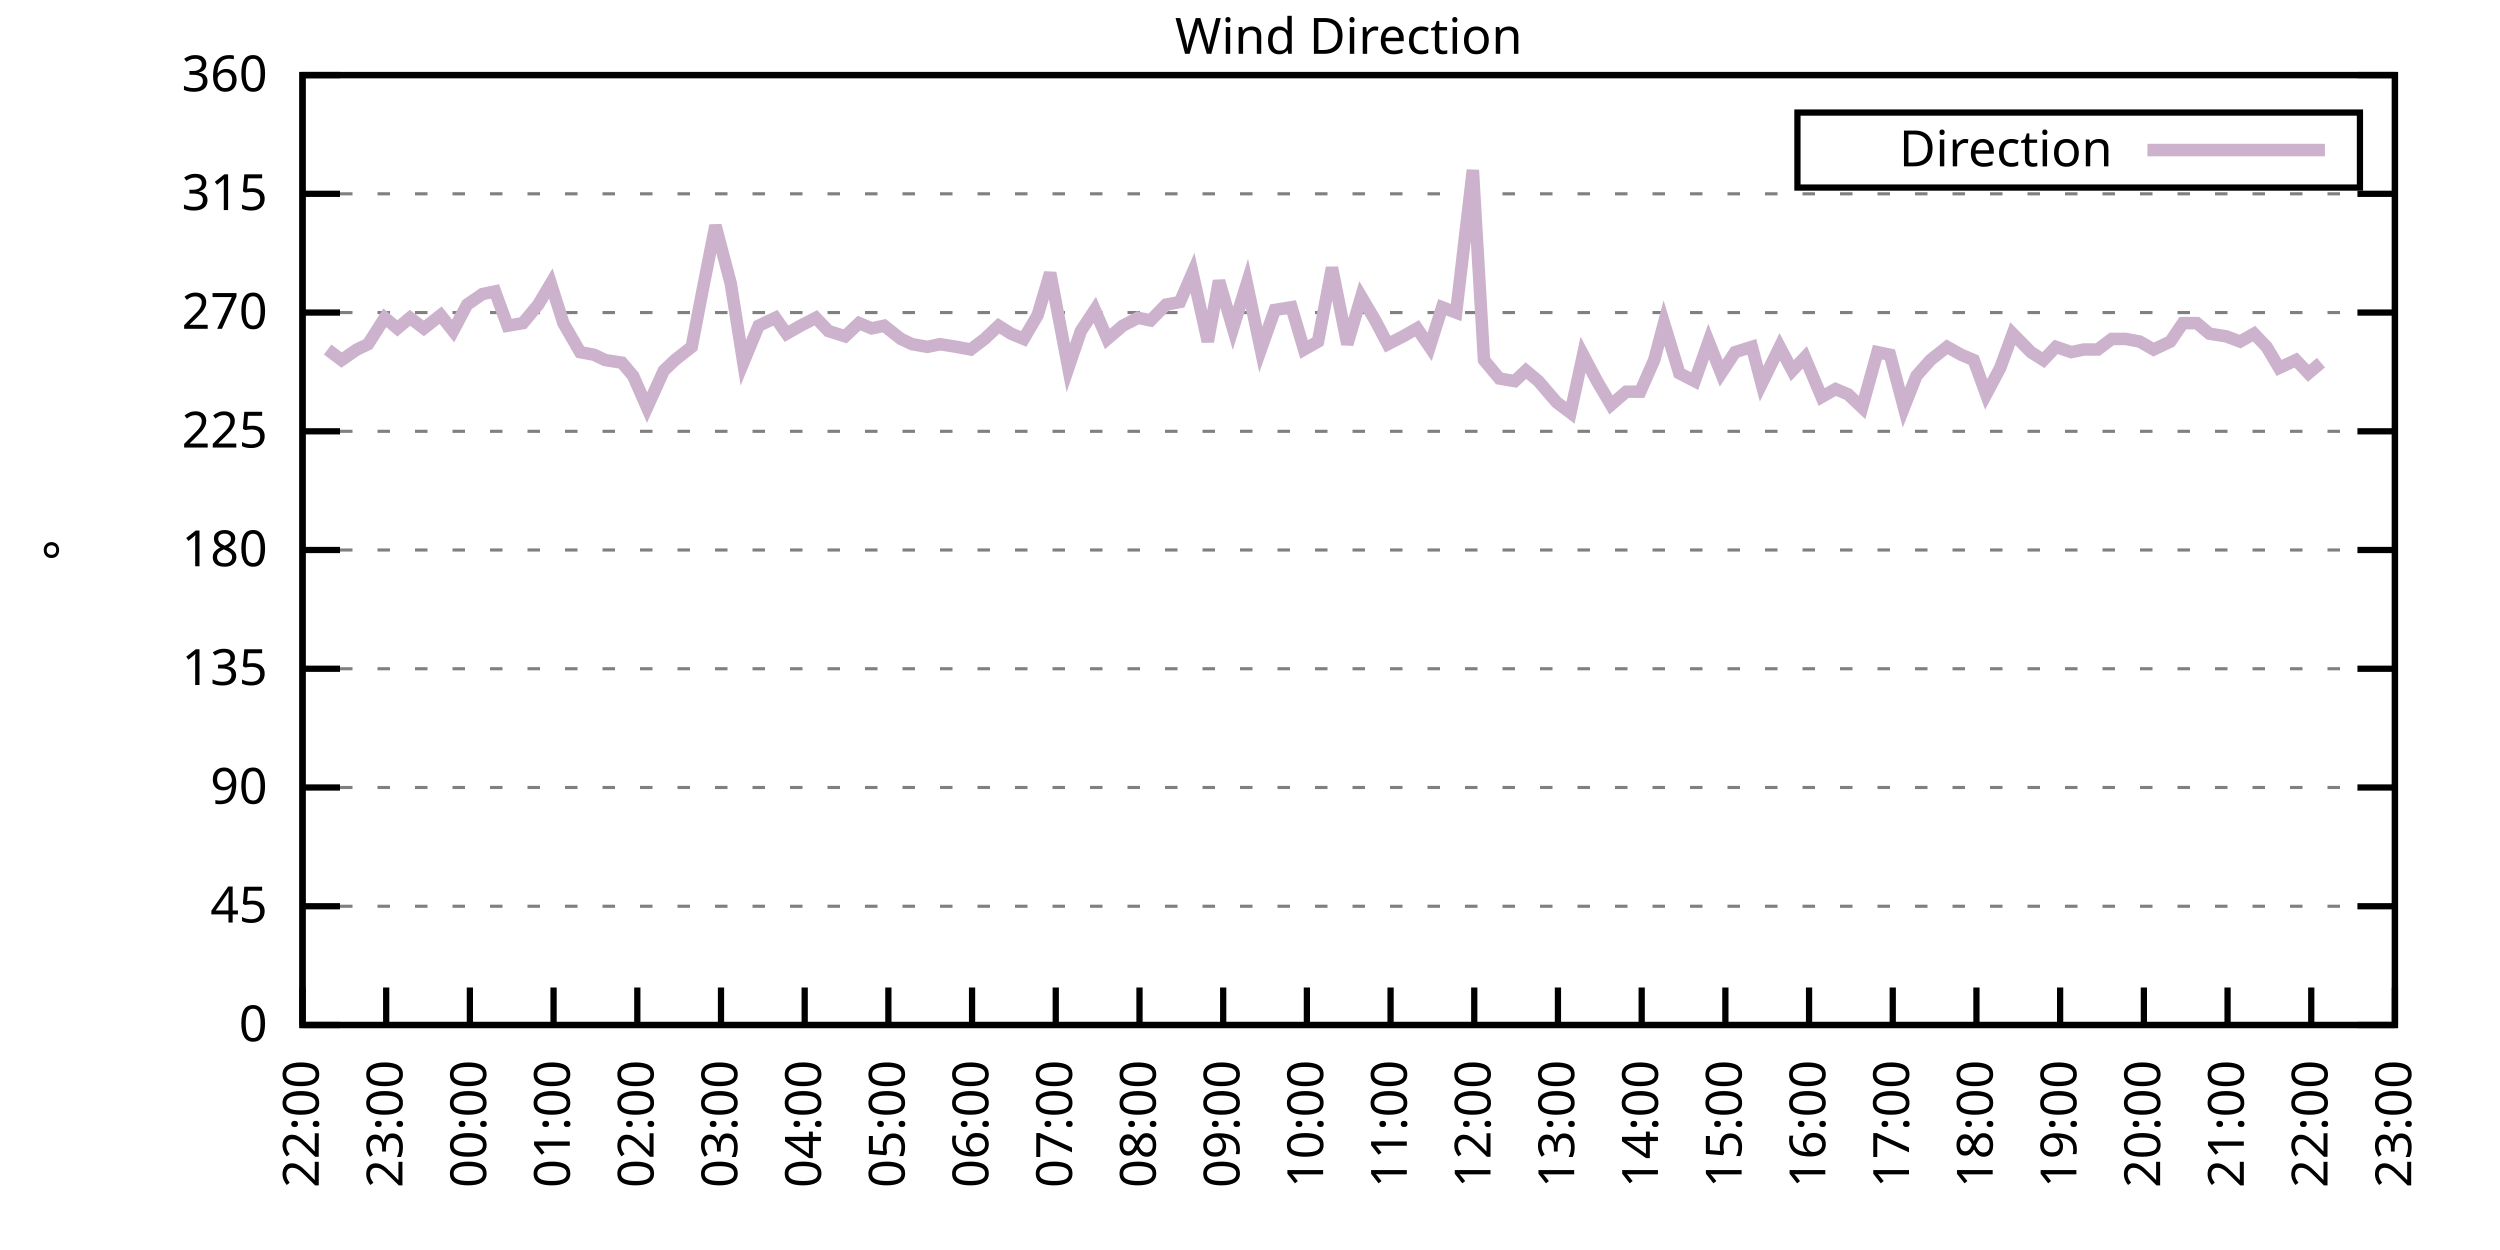
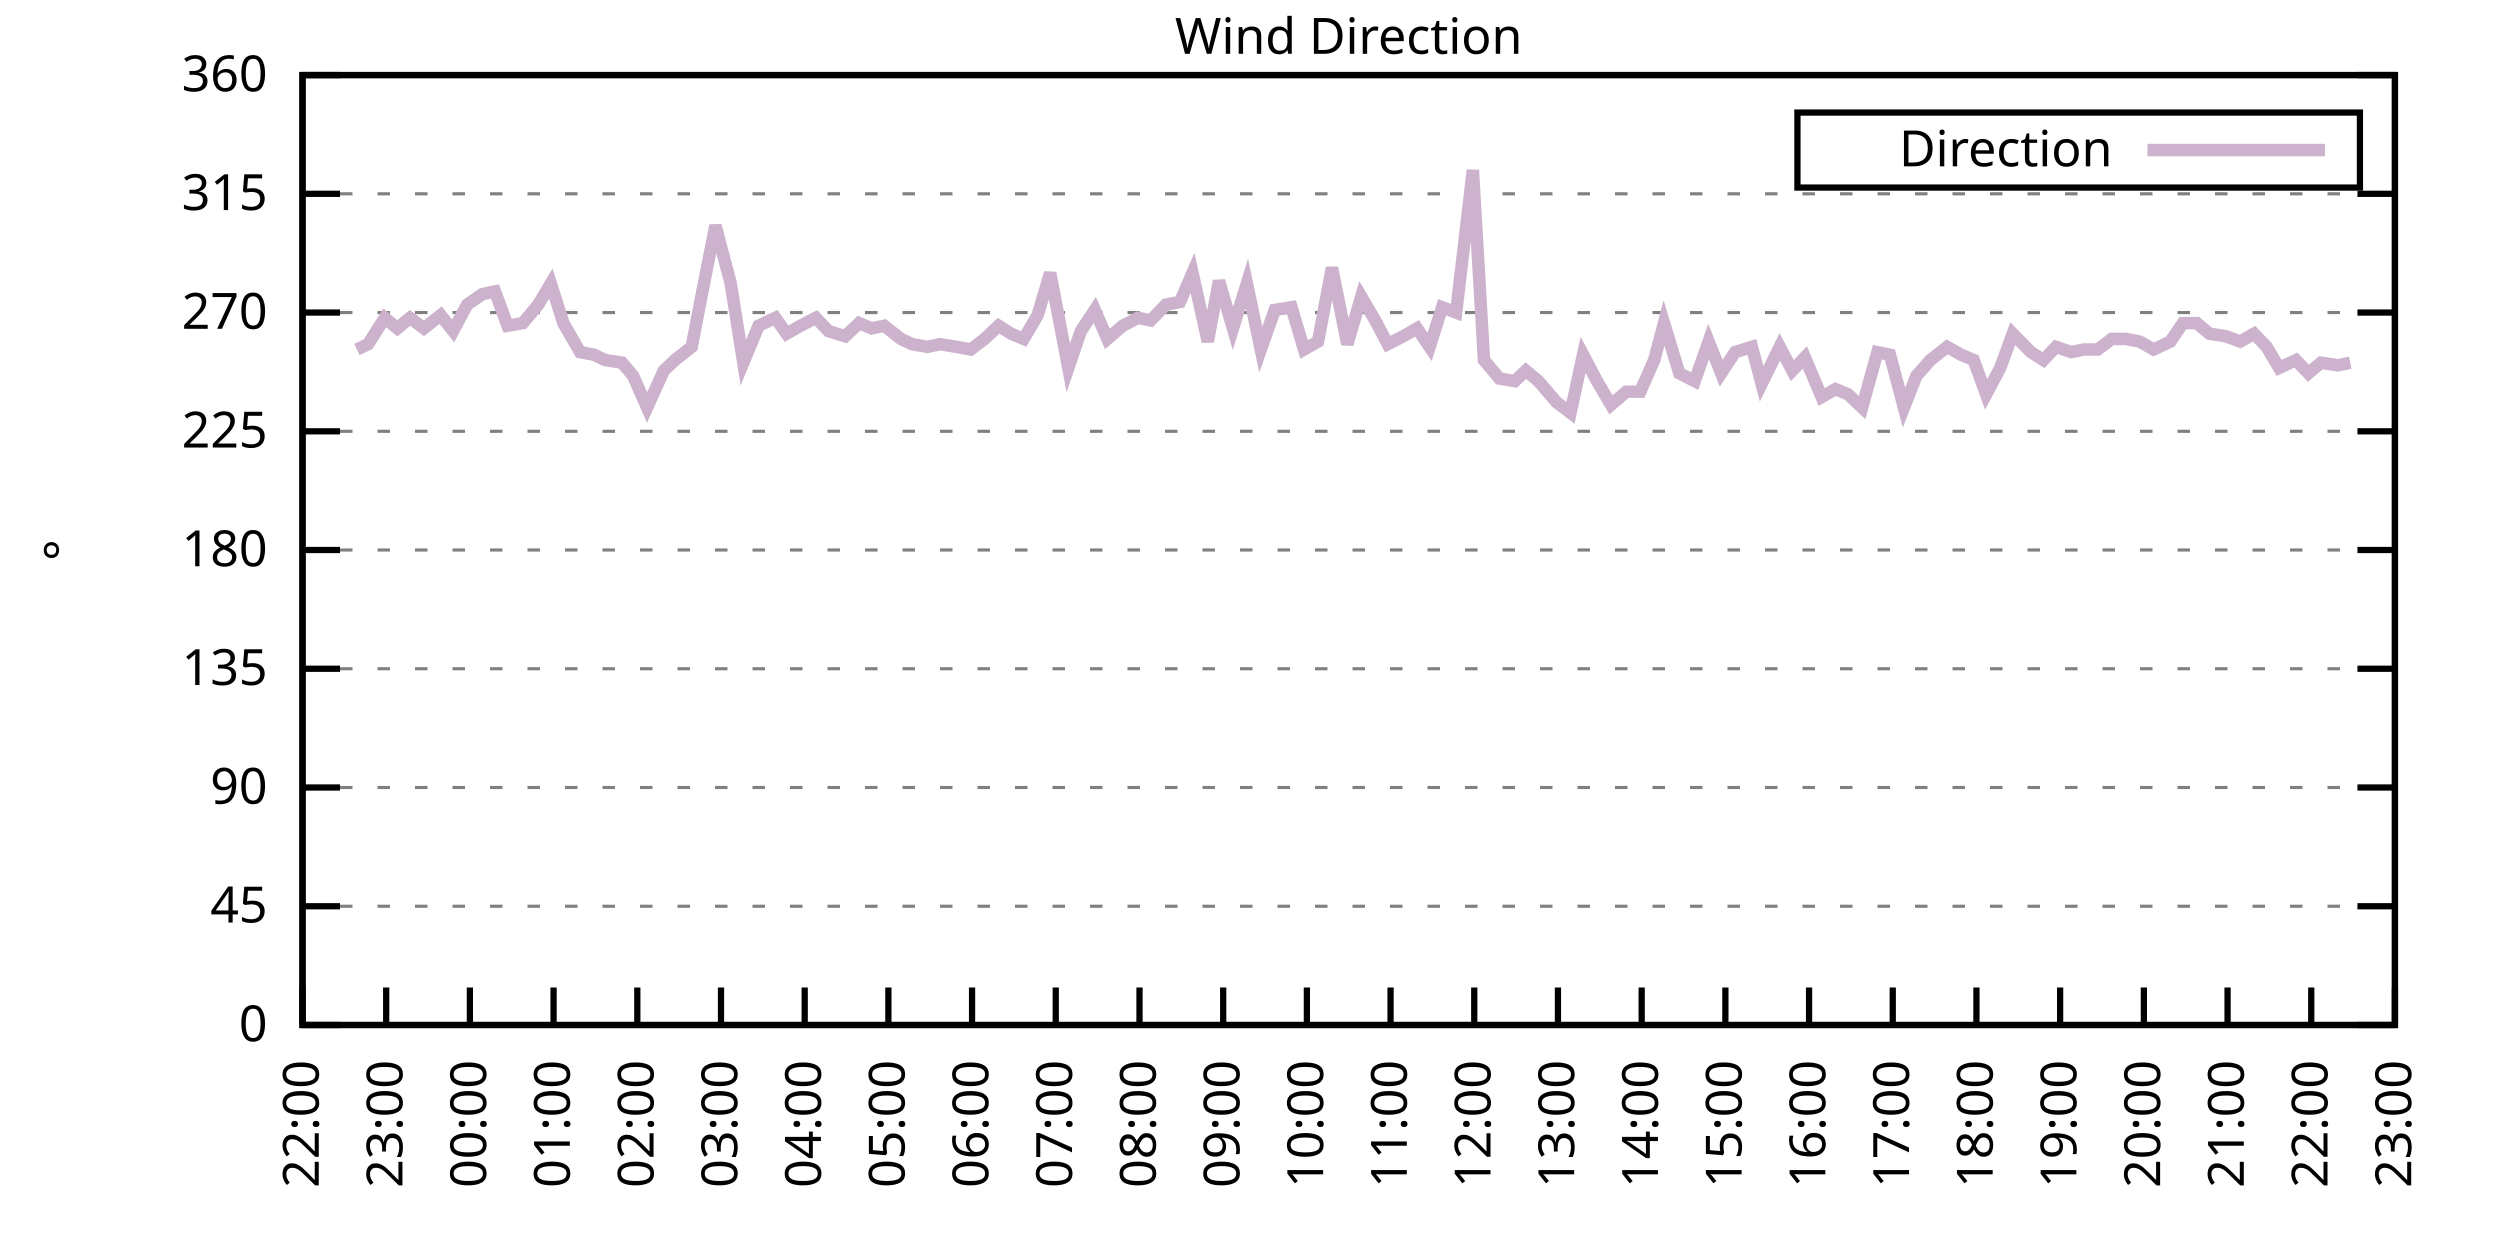
<svg xmlns="http://www.w3.org/2000/svg" xmlns:xlink="http://www.w3.org/1999/xlink" width="400" height="200" viewBox="0 0 400 200">
  <g id="gnuplot_canvas">
    <rect x="0" y="0" width="400" height="200" fill="none" />
    <defs>
      <circle id="gpDot" r="0.5" stroke-width="0.5" stroke="currentColor" />
      <path id="gpPt0" stroke-width="0.333" stroke="currentColor" d="M-1,0 h2 M0,-1 v2" />
      <path id="gpPt1" stroke-width="0.333" stroke="currentColor" d="M-1,-1 L1,1 M1,-1 L-1,1" />
      <path id="gpPt2" stroke-width="0.333" stroke="currentColor" d="M-1,0 L1,0 M0,-1 L0,1 M-1,-1 L1,1 M-1,1 L1,-1" />
      <rect id="gpPt3" stroke-width="0.333" stroke="currentColor" x="-1" y="-1" width="2" height="2" />
      <rect id="gpPt4" stroke-width="0.333" stroke="currentColor" fill="currentColor" x="-1" y="-1" width="2" height="2" />
      <circle id="gpPt5" stroke-width="0.333" stroke="currentColor" cx="0" cy="0" r="1" />
      <use xlink:href="#gpPt5" id="gpPt6" fill="currentColor" stroke="none" />
      <path id="gpPt7" stroke-width="0.333" stroke="currentColor" d="M0,-1.33 L-1.33,0.67 L1.33,0.67 z" />
      <use xlink:href="#gpPt7" id="gpPt8" fill="currentColor" stroke="none" />
      <use xlink:href="#gpPt7" id="gpPt9" stroke="currentColor" transform="rotate(180)" />
      <use xlink:href="#gpPt9" id="gpPt10" fill="currentColor" stroke="none" />
      <use xlink:href="#gpPt3" id="gpPt11" stroke="currentColor" transform="rotate(45)" />
      <use xlink:href="#gpPt11" id="gpPt12" fill="currentColor" stroke="none" />
      <path id="gpPt13" stroke-width="0.333" stroke="currentColor" d="M0,1.330 L1.265,0.411 L0.782,-1.067 L-0.782,-1.076 L-1.265,0.411 z" />
      <use xlink:href="#gpPt13" id="gpPt14" fill="currentColor" stroke="none" />
      <filter id="textbox" filterUnits="objectBoundingBox" x="0" y="0" height="1" width="1">
        <feFlood flood-color="white" flood-opacity="1" result="bgnd" />
        <feComposite in="SourceGraphic" in2="bgnd" operator="atop" />
      </filter>
      <filter id="greybox" filterUnits="objectBoundingBox" x="0" y="0" height="1" width="1">
        <feFlood flood-color="lightgrey" flood-opacity="1" result="grey" />
        <feComposite in="SourceGraphic" in2="grey" operator="atop" />
      </filter>
    </defs>
    <g fill="none" color="white" stroke="currentColor" stroke-width="1.00" stroke-linecap="butt" stroke-linejoin="miter">
</g>
    <g fill="none" color="black" stroke="currentColor" stroke-width="1.00" stroke-linecap="butt" stroke-linejoin="miter">
      <g stroke="none" shape-rendering="crispEdges">
        <polygon fill="rgb(255, 255, 255)" points="48.40,164.00 383.18,164.00 383.18,12.02 48.40,12.02 " />
      </g>
    </g>
    <g fill="none" color="black" stroke="currentColor" stroke-width="1.00" stroke-linecap="butt" stroke-linejoin="miter">
</g>
    <g fill="none" color="black" stroke="black" stroke-width="0.50" stroke-linecap="butt" stroke-linejoin="miter">
</g>
    <g fill="none" color="gray" stroke="currentColor" stroke-width="0.50" stroke-linecap="butt" stroke-linejoin="miter">
      <path stroke="gray" stroke-dasharray="2,4" class="gridline" d="M48.40,164.00 L383.19,164.00  " />
    </g>
    <g fill="none" color="gray" stroke="gray" stroke-width="1.00" stroke-linecap="butt" stroke-linejoin="miter">
</g>
    <g fill="none" color="black" stroke="currentColor" stroke-width="1.00" stroke-linecap="butt" stroke-linejoin="miter">
      <path stroke="black" d="M48.40,164.00 L54.40,164.00 M383.19,164.00 L377.19,164.00  " />
      <g transform="translate(42.80,166.60)" stroke="none" fill="black" font-family="Sans" font-size="8.00" text-anchor="end">
        <text>
          <tspan font-family="Sans"> 0</tspan>
        </text>
      </g>
    </g>
    <g fill="none" color="black" stroke="currentColor" stroke-width="1.00" stroke-linecap="butt" stroke-linejoin="miter">
</g>
    <g fill="none" color="black" stroke="black" stroke-width="0.50" stroke-linecap="butt" stroke-linejoin="miter">
</g>
    <g fill="none" color="gray" stroke="currentColor" stroke-width="0.50" stroke-linecap="butt" stroke-linejoin="miter">
      <path stroke="gray" stroke-dasharray="2,4" class="gridline" d="M48.40,145.00 L383.19,145.00  " />
    </g>
    <g fill="none" color="gray" stroke="gray" stroke-width="1.00" stroke-linecap="butt" stroke-linejoin="miter">
</g>
    <g fill="none" color="black" stroke="currentColor" stroke-width="1.00" stroke-linecap="butt" stroke-linejoin="miter">
      <path stroke="black" d="M48.40,145.00 L54.40,145.00 M383.19,145.00 L377.19,145.00  " />
      <g transform="translate(42.80,147.60)" stroke="none" fill="black" font-family="Sans" font-size="8.00" text-anchor="end">
        <text>
          <tspan font-family="Sans"> 45</tspan>
        </text>
      </g>
    </g>
    <g fill="none" color="black" stroke="currentColor" stroke-width="1.00" stroke-linecap="butt" stroke-linejoin="miter">
</g>
    <g fill="none" color="black" stroke="black" stroke-width="0.50" stroke-linecap="butt" stroke-linejoin="miter">
</g>
    <g fill="none" color="gray" stroke="currentColor" stroke-width="0.50" stroke-linecap="butt" stroke-linejoin="miter">
      <path stroke="gray" stroke-dasharray="2,4" class="gridline" d="M48.40,126.00 L383.19,126.00  " />
    </g>
    <g fill="none" color="gray" stroke="gray" stroke-width="1.00" stroke-linecap="butt" stroke-linejoin="miter">
</g>
    <g fill="none" color="black" stroke="currentColor" stroke-width="1.00" stroke-linecap="butt" stroke-linejoin="miter">
      <path stroke="black" d="M48.40,126.00 L54.40,126.00 M383.19,126.00 L377.19,126.00  " />
      <g transform="translate(42.80,128.60)" stroke="none" fill="black" font-family="Sans" font-size="8.00" text-anchor="end">
        <text>
          <tspan font-family="Sans"> 90</tspan>
        </text>
      </g>
    </g>
    <g fill="none" color="black" stroke="currentColor" stroke-width="1.00" stroke-linecap="butt" stroke-linejoin="miter">
</g>
    <g fill="none" color="black" stroke="black" stroke-width="0.50" stroke-linecap="butt" stroke-linejoin="miter">
</g>
    <g fill="none" color="gray" stroke="currentColor" stroke-width="0.50" stroke-linecap="butt" stroke-linejoin="miter">
      <path stroke="gray" stroke-dasharray="2,4" class="gridline" d="M48.40,107.00 L383.19,107.00  " />
    </g>
    <g fill="none" color="gray" stroke="gray" stroke-width="1.00" stroke-linecap="butt" stroke-linejoin="miter">
</g>
    <g fill="none" color="black" stroke="currentColor" stroke-width="1.00" stroke-linecap="butt" stroke-linejoin="miter">
      <path stroke="black" d="M48.40,107.00 L54.40,107.00 M383.19,107.00 L377.19,107.00  " />
      <g transform="translate(42.80,109.60)" stroke="none" fill="black" font-family="Sans" font-size="8.00" text-anchor="end">
        <text>
          <tspan font-family="Sans"> 135</tspan>
        </text>
      </g>
    </g>
    <g fill="none" color="black" stroke="currentColor" stroke-width="1.00" stroke-linecap="butt" stroke-linejoin="miter">
</g>
    <g fill="none" color="black" stroke="black" stroke-width="0.50" stroke-linecap="butt" stroke-linejoin="miter">
</g>
    <g fill="none" color="gray" stroke="currentColor" stroke-width="0.50" stroke-linecap="butt" stroke-linejoin="miter">
      <path stroke="gray" stroke-dasharray="2,4" class="gridline" d="M48.40,88.00 L383.19,88.00  " />
    </g>
    <g fill="none" color="gray" stroke="gray" stroke-width="1.00" stroke-linecap="butt" stroke-linejoin="miter">
</g>
    <g fill="none" color="black" stroke="currentColor" stroke-width="1.00" stroke-linecap="butt" stroke-linejoin="miter">
      <path stroke="black" d="M48.40,88.00 L54.40,88.00 M383.19,88.00 L377.19,88.00  " />
      <g transform="translate(42.80,90.60)" stroke="none" fill="black" font-family="Sans" font-size="8.00" text-anchor="end">
        <text>
          <tspan font-family="Sans"> 180</tspan>
        </text>
      </g>
    </g>
    <g fill="none" color="black" stroke="currentColor" stroke-width="1.00" stroke-linecap="butt" stroke-linejoin="miter">
</g>
    <g fill="none" color="black" stroke="black" stroke-width="0.50" stroke-linecap="butt" stroke-linejoin="miter">
</g>
    <g fill="none" color="gray" stroke="currentColor" stroke-width="0.50" stroke-linecap="butt" stroke-linejoin="miter">
      <path stroke="gray" stroke-dasharray="2,4" class="gridline" d="M48.40,69.01 L383.19,69.01  " />
    </g>
    <g fill="none" color="gray" stroke="gray" stroke-width="1.00" stroke-linecap="butt" stroke-linejoin="miter">
</g>
    <g fill="none" color="black" stroke="currentColor" stroke-width="1.00" stroke-linecap="butt" stroke-linejoin="miter">
      <path stroke="black" d="M48.40,69.01 L54.40,69.01 M383.19,69.01 L377.19,69.01  " />
      <g transform="translate(42.80,71.61)" stroke="none" fill="black" font-family="Sans" font-size="8.00" text-anchor="end">
        <text>
          <tspan font-family="Sans"> 225</tspan>
        </text>
      </g>
    </g>
    <g fill="none" color="black" stroke="currentColor" stroke-width="1.00" stroke-linecap="butt" stroke-linejoin="miter">
</g>
    <g fill="none" color="black" stroke="black" stroke-width="0.50" stroke-linecap="butt" stroke-linejoin="miter">
</g>
    <g fill="none" color="gray" stroke="currentColor" stroke-width="0.50" stroke-linecap="butt" stroke-linejoin="miter">
      <path stroke="gray" stroke-dasharray="2,4" class="gridline" d="M48.40,50.01 L383.19,50.01  " />
    </g>
    <g fill="none" color="gray" stroke="gray" stroke-width="1.00" stroke-linecap="butt" stroke-linejoin="miter">
</g>
    <g fill="none" color="black" stroke="currentColor" stroke-width="1.00" stroke-linecap="butt" stroke-linejoin="miter">
      <path stroke="black" d="M48.40,50.01 L54.40,50.01 M383.19,50.01 L377.19,50.01  " />
      <g transform="translate(42.80,52.61)" stroke="none" fill="black" font-family="Sans" font-size="8.00" text-anchor="end">
        <text>
          <tspan font-family="Sans"> 270</tspan>
        </text>
      </g>
    </g>
    <g fill="none" color="black" stroke="currentColor" stroke-width="1.00" stroke-linecap="butt" stroke-linejoin="miter">
</g>
    <g fill="none" color="black" stroke="black" stroke-width="0.50" stroke-linecap="butt" stroke-linejoin="miter">
</g>
    <g fill="none" color="gray" stroke="currentColor" stroke-width="0.50" stroke-linecap="butt" stroke-linejoin="miter">
      <path stroke="gray" stroke-dasharray="2,4" class="gridline" d="M48.40,31.01 L383.19,31.01  " />
    </g>
    <g fill="none" color="gray" stroke="gray" stroke-width="1.00" stroke-linecap="butt" stroke-linejoin="miter">
</g>
    <g fill="none" color="black" stroke="currentColor" stroke-width="1.00" stroke-linecap="butt" stroke-linejoin="miter">
      <path stroke="black" d="M48.40,31.01 L54.40,31.01 M383.19,31.01 L377.19,31.01  " />
      <g transform="translate(42.80,33.61)" stroke="none" fill="black" font-family="Sans" font-size="8.00" text-anchor="end">
        <text>
          <tspan font-family="Sans"> 315</tspan>
        </text>
      </g>
    </g>
    <g fill="none" color="black" stroke="currentColor" stroke-width="1.00" stroke-linecap="butt" stroke-linejoin="miter">
</g>
    <g fill="none" color="black" stroke="black" stroke-width="0.50" stroke-linecap="butt" stroke-linejoin="miter">
</g>
    <g fill="none" color="gray" stroke="currentColor" stroke-width="0.50" stroke-linecap="butt" stroke-linejoin="miter">
      <path stroke="gray" stroke-dasharray="2,4" class="gridline" d="M48.40,12.01 L383.19,12.01  " />
    </g>
    <g fill="none" color="gray" stroke="gray" stroke-width="1.00" stroke-linecap="butt" stroke-linejoin="miter">
</g>
    <g fill="none" color="black" stroke="currentColor" stroke-width="1.00" stroke-linecap="butt" stroke-linejoin="miter">
      <path stroke="black" d="M48.40,12.01 L54.40,12.01 M383.19,12.01 L377.19,12.01  " />
      <g transform="translate(42.80,14.61)" stroke="none" fill="black" font-family="Sans" font-size="8.00" text-anchor="end">
        <text>
          <tspan font-family="Sans"> 360</tspan>
        </text>
      </g>
    </g>
    <g fill="none" color="black" stroke="currentColor" stroke-width="1.00" stroke-linecap="butt" stroke-linejoin="miter">
      <path stroke="black" d="M48.40,164.00 L48.40,158.00  " />
      <g transform="translate(51.00,169.60) rotate(270.00)" stroke="none" fill="black" font-family="Sans" font-size="8.00" text-anchor="end">
        <text>
          <tspan font-family="Sans">22:00</tspan>
        </text>
      </g>
    </g>
    <g fill="none" color="black" stroke="currentColor" stroke-width="1.00" stroke-linecap="butt" stroke-linejoin="miter">
      <path stroke="black" d="M61.79,164.00 L61.79,158.00  " />
      <g transform="translate(64.39,169.60) rotate(270.00)" stroke="none" fill="black" font-family="Sans" font-size="8.00" text-anchor="end">
        <text>
          <tspan font-family="Sans">23:00</tspan>
        </text>
      </g>
    </g>
    <g fill="none" color="black" stroke="currentColor" stroke-width="1.00" stroke-linecap="butt" stroke-linejoin="miter">
      <path stroke="black" d="M75.18,164.00 L75.18,158.00  " />
      <g transform="translate(77.78,169.60) rotate(270.00)" stroke="none" fill="black" font-family="Sans" font-size="8.00" text-anchor="end">
        <text>
          <tspan font-family="Sans">00:00</tspan>
        </text>
      </g>
    </g>
    <g fill="none" color="black" stroke="currentColor" stroke-width="1.00" stroke-linecap="butt" stroke-linejoin="miter">
      <path stroke="black" d="M88.57,164.00 L88.57,158.00  " />
      <g transform="translate(91.17,169.60) rotate(270.00)" stroke="none" fill="black" font-family="Sans" font-size="8.00" text-anchor="end">
        <text>
          <tspan font-family="Sans">01:00</tspan>
        </text>
      </g>
    </g>
    <g fill="none" color="black" stroke="currentColor" stroke-width="1.00" stroke-linecap="butt" stroke-linejoin="miter">
      <path stroke="black" d="M101.97,164.00 L101.97,158.00  " />
      <g transform="translate(104.57,169.60) rotate(270.00)" stroke="none" fill="black" font-family="Sans" font-size="8.00" text-anchor="end">
        <text>
          <tspan font-family="Sans">02:00</tspan>
        </text>
      </g>
    </g>
    <g fill="none" color="black" stroke="currentColor" stroke-width="1.00" stroke-linecap="butt" stroke-linejoin="miter">
      <path stroke="black" d="M115.36,164.00 L115.36,158.00  " />
      <g transform="translate(117.96,169.60) rotate(270.00)" stroke="none" fill="black" font-family="Sans" font-size="8.00" text-anchor="end">
        <text>
          <tspan font-family="Sans">03:00</tspan>
        </text>
      </g>
    </g>
    <g fill="none" color="black" stroke="currentColor" stroke-width="1.00" stroke-linecap="butt" stroke-linejoin="miter">
      <path stroke="black" d="M128.75,164.00 L128.75,158.00  " />
      <g transform="translate(131.35,169.60) rotate(270.00)" stroke="none" fill="black" font-family="Sans" font-size="8.00" text-anchor="end">
        <text>
          <tspan font-family="Sans">04:00</tspan>
        </text>
      </g>
    </g>
    <g fill="none" color="black" stroke="currentColor" stroke-width="1.00" stroke-linecap="butt" stroke-linejoin="miter">
      <path stroke="black" d="M142.14,164.00 L142.14,158.00  " />
      <g transform="translate(144.74,169.60) rotate(270.00)" stroke="none" fill="black" font-family="Sans" font-size="8.00" text-anchor="end">
        <text>
          <tspan font-family="Sans">05:00</tspan>
        </text>
      </g>
    </g>
    <g fill="none" color="black" stroke="currentColor" stroke-width="1.00" stroke-linecap="butt" stroke-linejoin="miter">
      <path stroke="black" d="M155.53,164.00 L155.53,158.00  " />
      <g transform="translate(158.13,169.60) rotate(270.00)" stroke="none" fill="black" font-family="Sans" font-size="8.00" text-anchor="end">
        <text>
          <tspan font-family="Sans">06:00</tspan>
        </text>
      </g>
    </g>
    <g fill="none" color="black" stroke="currentColor" stroke-width="1.00" stroke-linecap="butt" stroke-linejoin="miter">
      <path stroke="black" d="M168.92,164.00 L168.92,158.00  " />
      <g transform="translate(171.52,169.60) rotate(270.00)" stroke="none" fill="black" font-family="Sans" font-size="8.00" text-anchor="end">
        <text>
          <tspan font-family="Sans">07:00</tspan>
        </text>
      </g>
    </g>
    <g fill="none" color="black" stroke="currentColor" stroke-width="1.00" stroke-linecap="butt" stroke-linejoin="miter">
      <path stroke="black" d="M182.32,164.00 L182.32,158.00  " />
      <g transform="translate(184.92,169.60) rotate(270.00)" stroke="none" fill="black" font-family="Sans" font-size="8.00" text-anchor="end">
        <text>
          <tspan font-family="Sans">08:00</tspan>
        </text>
      </g>
    </g>
    <g fill="none" color="black" stroke="currentColor" stroke-width="1.00" stroke-linecap="butt" stroke-linejoin="miter">
      <path stroke="black" d="M195.71,164.00 L195.71,158.00  " />
      <g transform="translate(198.31,169.60) rotate(270.00)" stroke="none" fill="black" font-family="Sans" font-size="8.00" text-anchor="end">
        <text>
          <tspan font-family="Sans">09:00</tspan>
        </text>
      </g>
    </g>
    <g fill="none" color="black" stroke="currentColor" stroke-width="1.00" stroke-linecap="butt" stroke-linejoin="miter">
      <path stroke="black" d="M209.10,164.00 L209.10,158.00  " />
      <g transform="translate(211.70,169.60) rotate(270.00)" stroke="none" fill="black" font-family="Sans" font-size="8.00" text-anchor="end">
        <text>
          <tspan font-family="Sans">10:00</tspan>
        </text>
      </g>
    </g>
    <g fill="none" color="black" stroke="currentColor" stroke-width="1.00" stroke-linecap="butt" stroke-linejoin="miter">
      <path stroke="black" d="M222.49,164.00 L222.49,158.00  " />
      <g transform="translate(225.09,169.60) rotate(270.00)" stroke="none" fill="black" font-family="Sans" font-size="8.00" text-anchor="end">
        <text>
          <tspan font-family="Sans">11:00</tspan>
        </text>
      </g>
    </g>
    <g fill="none" color="black" stroke="currentColor" stroke-width="1.00" stroke-linecap="butt" stroke-linejoin="miter">
      <path stroke="black" d="M235.88,164.00 L235.88,158.00  " />
      <g transform="translate(238.48,169.60) rotate(270.00)" stroke="none" fill="black" font-family="Sans" font-size="8.00" text-anchor="end">
        <text>
          <tspan font-family="Sans">12:00</tspan>
        </text>
      </g>
    </g>
    <g fill="none" color="black" stroke="currentColor" stroke-width="1.00" stroke-linecap="butt" stroke-linejoin="miter">
      <path stroke="black" d="M249.27,164.00 L249.27,158.00  " />
      <g transform="translate(251.87,169.60) rotate(270.00)" stroke="none" fill="black" font-family="Sans" font-size="8.00" text-anchor="end">
        <text>
          <tspan font-family="Sans">13:00</tspan>
        </text>
      </g>
    </g>
    <g fill="none" color="black" stroke="currentColor" stroke-width="1.00" stroke-linecap="butt" stroke-linejoin="miter">
      <path stroke="black" d="M262.67,164.00 L262.67,158.00  " />
      <g transform="translate(265.27,169.60) rotate(270.00)" stroke="none" fill="black" font-family="Sans" font-size="8.00" text-anchor="end">
        <text>
          <tspan font-family="Sans">14:00</tspan>
        </text>
      </g>
    </g>
    <g fill="none" color="black" stroke="currentColor" stroke-width="1.00" stroke-linecap="butt" stroke-linejoin="miter">
      <path stroke="black" d="M276.06,164.00 L276.06,158.00  " />
      <g transform="translate(278.66,169.60) rotate(270.00)" stroke="none" fill="black" font-family="Sans" font-size="8.00" text-anchor="end">
        <text>
          <tspan font-family="Sans">15:00</tspan>
        </text>
      </g>
    </g>
    <g fill="none" color="black" stroke="currentColor" stroke-width="1.00" stroke-linecap="butt" stroke-linejoin="miter">
      <path stroke="black" d="M289.45,164.00 L289.45,158.00  " />
      <g transform="translate(292.05,169.60) rotate(270.00)" stroke="none" fill="black" font-family="Sans" font-size="8.00" text-anchor="end">
        <text>
          <tspan font-family="Sans">16:00</tspan>
        </text>
      </g>
    </g>
    <g fill="none" color="black" stroke="currentColor" stroke-width="1.00" stroke-linecap="butt" stroke-linejoin="miter">
      <path stroke="black" d="M302.84,164.00 L302.84,158.00  " />
      <g transform="translate(305.44,169.60) rotate(270.00)" stroke="none" fill="black" font-family="Sans" font-size="8.00" text-anchor="end">
        <text>
          <tspan font-family="Sans">17:00</tspan>
        </text>
      </g>
    </g>
    <g fill="none" color="black" stroke="currentColor" stroke-width="1.00" stroke-linecap="butt" stroke-linejoin="miter">
      <path stroke="black" d="M316.23,164.00 L316.23,158.00  " />
      <g transform="translate(318.83,169.60) rotate(270.00)" stroke="none" fill="black" font-family="Sans" font-size="8.00" text-anchor="end">
        <text>
          <tspan font-family="Sans">18:00</tspan>
        </text>
      </g>
    </g>
    <g fill="none" color="black" stroke="currentColor" stroke-width="1.00" stroke-linecap="butt" stroke-linejoin="miter">
      <path stroke="black" d="M329.62,164.00 L329.62,158.00  " />
      <g transform="translate(332.22,169.60) rotate(270.00)" stroke="none" fill="black" font-family="Sans" font-size="8.00" text-anchor="end">
        <text>
          <tspan font-family="Sans">19:00</tspan>
        </text>
      </g>
    </g>
    <g fill="none" color="black" stroke="currentColor" stroke-width="1.00" stroke-linecap="butt" stroke-linejoin="miter">
      <path stroke="black" d="M343.02,164.00 L343.02,158.00  " />
      <g transform="translate(345.62,169.60) rotate(270.00)" stroke="none" fill="black" font-family="Sans" font-size="8.00" text-anchor="end">
        <text>
          <tspan font-family="Sans">20:00</tspan>
        </text>
      </g>
    </g>
    <g fill="none" color="black" stroke="currentColor" stroke-width="1.00" stroke-linecap="butt" stroke-linejoin="miter">
      <path stroke="black" d="M356.41,164.00 L356.41,158.00  " />
      <g transform="translate(359.01,169.60) rotate(270.00)" stroke="none" fill="black" font-family="Sans" font-size="8.00" text-anchor="end">
        <text>
          <tspan font-family="Sans">21:00</tspan>
        </text>
      </g>
    </g>
    <g fill="none" color="black" stroke="currentColor" stroke-width="1.00" stroke-linecap="butt" stroke-linejoin="miter">
      <path stroke="black" d="M369.80,164.00 L369.80,158.00  " />
      <g transform="translate(372.40,169.60) rotate(270.00)" stroke="none" fill="black" font-family="Sans" font-size="8.00" text-anchor="end">
        <text>
          <tspan font-family="Sans">22:00</tspan>
        </text>
      </g>
    </g>
    <g fill="none" color="black" stroke="currentColor" stroke-width="1.00" stroke-linecap="butt" stroke-linejoin="miter">
      <path stroke="black" d="M383.19,164.00 L383.19,158.00  " />
      <g transform="translate(385.79,169.60) rotate(270.00)" stroke="none" fill="black" font-family="Sans" font-size="8.00" text-anchor="end">
        <text>
          <tspan font-family="Sans">23:00</tspan>
        </text>
      </g>
    </g>
    <g fill="none" color="black" stroke="currentColor" stroke-width="1.00" stroke-linecap="butt" stroke-linejoin="miter">
</g>
    <g fill="none" color="black" stroke="currentColor" stroke-width="1.00" stroke-linecap="butt" stroke-linejoin="miter">
      <path stroke="black" d="M48.40,12.01 L48.40,164.00 L383.19,164.00 L383.19,12.01 L48.40,12.01 Z  " />
    </g>
    <g fill="none" color="black" stroke="currentColor" stroke-width="1.00" stroke-linecap="butt" stroke-linejoin="miter">
</g>
    <g fill="none" color="black" stroke="currentColor" stroke-width="1.00" stroke-linecap="butt" stroke-linejoin="miter">
      <path stroke="black" d="M287.59,30.01 L287.59,18.01 L377.59,18.01 L377.59,30.01 L287.59,30.01 Z  " />
    </g>
    <g id="Wind_direction_plot_1">
      <g fill="none" color="white" stroke="black" stroke-width="2.00" stroke-linecap="butt" stroke-linejoin="miter">
</g>
      <g fill="none" color="black" stroke="currentColor" stroke-width="2.00" stroke-linecap="butt" stroke-linejoin="miter">
        <g transform="translate(337.99,26.61)" stroke="none" fill="black" font-family="Sans" font-size="8.00" text-anchor="end">
          <text>
            <tspan font-family="Sans">Direction</tspan>
          </text>
        </g>
      </g>
      <g fill="none" color="black" stroke="currentColor" stroke-width="2.00" stroke-linecap="butt" stroke-linejoin="miter">
-         <path stroke="rgb(204, 178, 204)" d="M343.59,24.01 L371.99,24.01 M52.42,55.92 L54.65,57.61 L57.10,55.92 L58.89,55.07 L61.57,50.85 L63.58,52.54   L65.59,50.85 L67.82,52.54 L70.50,50.43 L72.50,52.96 L74.74,48.74 L77.19,47.05 L79.20,46.63 L81.21,52.12   L83.66,51.70 L86.12,48.74 L88.13,45.36 L90.14,51.70 L92.82,56.34 L95.05,56.76 L96.83,57.61 L99.51,58.03   L101.30,60.14 L103.53,65.21 L106.21,59.30 L107.99,57.61 L110.67,55.50 L112.46,46.21 L114.47,36.08 L116.92,45.36   L118.93,58.03 L121.38,52.12 L124.06,50.85 L125.85,53.39 L128.08,52.12 L130.54,50.85 L132.54,52.96 L135.22,53.81   L137.45,51.70 L139.46,52.54 L141.47,52.12 L144.15,54.23 L145.94,55.07 L148.39,55.50 L150.40,55.07 L153.08,55.50   L155.31,55.92 L157.54,54.23 L159.77,52.12 L161.78,53.39 L163.79,54.23 L166.02,50.43 L168.03,43.67 L170.93,58.87   L172.94,52.96 L175.17,49.59 L177.18,54.23 L179.64,52.12 L182.09,50.85 L184.10,51.27 L186.56,48.74 L188.79,48.32   L190.80,43.67 L193.25,54.65 L195.04,44.94 L197.27,52.54 L199.50,45.36 L201.73,55.92 L203.97,49.59 L206.64,49.16   L208.65,55.92 L210.88,54.65 L213.12,42.83 L215.57,55.07 L217.80,47.47 L220.04,51.27 L222.04,55.07 L224.50,53.81   L226.73,52.54 L228.74,55.50 L230.75,49.16 L232.98,50.01 L235.66,27.21 L237.44,57.61 L239.90,60.56 L242.36,60.98   L244.14,59.30 L246.15,60.98 L249.05,64.36 L251.28,66.05 L253.29,56.76 L255.52,60.98 L257.76,64.78 L260.21,62.67   L262.44,62.67 L264.67,57.61 L266.24,51.70 L268.69,59.72 L271.15,60.98 L273.38,54.65 L275.39,59.72 L277.62,56.34   L280.30,55.50 L281.86,61.41 L284.76,55.50 L286.77,59.30 L288.78,57.18 L291.46,63.52 L293.69,62.25 L295.70,63.10   L297.93,65.21 L300.39,56.34 L302.39,56.76 L304.63,65.21 L306.63,60.14 L308.87,57.61 L311.54,55.50 L313.78,56.76   L315.79,57.61 L317.79,63.10 L320.03,58.87 L322.04,53.39 L324.94,56.34 L326.95,57.61 L328.95,55.50 L331.41,56.34   L333.42,55.92 L335.65,55.92 L337.88,54.23 L340.11,54.23 L342.35,54.65 L344.58,55.92 L347.26,54.65 L349.26,51.70   L351.50,51.70 L353.51,53.39 L356.18,53.81 L358.42,54.65 L360.65,53.39 L362.66,55.50 L364.66,58.87 L367.34,57.61   L369.35,59.72 L371.36,58.03  " />
+         <path stroke="rgb(204, 178, 204)" d="M343.59,24.01 L371.99,24.01 M57.10,55.92 L58.89,55.07 L61.57,50.85 L63.58,52.54 L65.59,50.85 L67.82,52.54   L70.50,50.43 L72.50,52.96 L74.74,48.74 L77.19,47.05 L79.20,46.63 L81.21,52.12 L83.66,51.70 L86.12,48.74   L88.13,45.36 L90.14,51.70 L92.82,56.34 L95.05,56.76 L96.83,57.61 L99.51,58.03 L101.30,60.14 L103.53,65.21   L106.21,59.30 L107.99,57.61 L110.67,55.50 L112.46,46.21 L114.47,36.08 L116.92,45.36 L118.93,58.03 L121.38,52.12   L124.06,50.85 L125.85,53.39 L128.08,52.12 L130.54,50.85 L132.54,52.96 L135.22,53.81 L137.45,51.70 L139.46,52.54   L141.47,52.12 L144.15,54.23 L145.94,55.07 L148.39,55.50 L150.40,55.07 L153.08,55.50 L155.31,55.92 L157.54,54.23   L159.77,52.12 L161.78,53.39 L163.79,54.23 L166.02,50.43 L168.03,43.67 L170.93,58.87 L172.94,52.96 L175.17,49.59   L177.18,54.23 L179.64,52.12 L182.09,50.85 L184.10,51.27 L186.56,48.74 L188.79,48.32 L190.80,43.67 L193.25,54.65   L195.04,44.94 L197.27,52.54 L199.50,45.36 L201.73,55.92 L203.97,49.59 L206.64,49.16 L208.65,55.92 L210.88,54.65   L213.12,42.83 L215.57,55.07 L217.80,47.47 L220.04,51.27 L222.04,55.07 L224.50,53.81 L226.73,52.54 L228.74,55.50   L230.75,49.16 L232.98,50.01 L235.66,27.21 L237.44,57.61 L239.90,60.56 L242.36,60.98 L244.14,59.30 L246.15,60.98   L249.05,64.36 L251.28,66.05 L253.29,56.76 L255.52,60.98 L257.76,64.78 L260.21,62.67 L262.44,62.67 L264.67,57.61   L266.24,51.70 L268.69,59.72 L271.15,60.98 L273.38,54.65 L275.39,59.72 L277.62,56.34 L280.30,55.50 L281.86,61.41   L284.76,55.50 L286.77,59.30 L288.78,57.18 L291.46,63.52 L293.69,62.25 L295.70,63.10 L297.93,65.21 L300.39,56.34   L302.39,56.76 L304.63,65.21 L306.63,60.14 L308.87,57.61 L311.54,55.50 L313.78,56.76 L315.79,57.61 L317.79,63.10   L320.03,58.87 L322.04,53.39 L324.94,56.34 L326.95,57.61 L328.95,55.50 L331.41,56.34 L333.42,55.92 L335.65,55.92   L337.88,54.23 L340.11,54.23 L342.35,54.65 L344.58,55.92 L347.26,54.65 L349.26,51.70 L351.50,51.70 L353.51,53.39   L356.18,53.81 L358.42,54.65 L360.65,53.39 L362.66,55.50 L364.66,58.87 L367.34,57.61 L369.35,59.72 L371.36,58.03   L374.04,58.45 L376.05,58.03  " />
      </g>
    </g>
    <g fill="none" color="black" stroke="currentColor" stroke-width="2.00" stroke-linecap="butt" stroke-linejoin="miter">
</g>
    <g fill="none" color="black" stroke="black" stroke-width="1.00" stroke-linecap="butt" stroke-linejoin="miter">
</g>
    <g fill="none" color="black" stroke="currentColor" stroke-width="1.00" stroke-linecap="butt" stroke-linejoin="miter">
      <path stroke="black" d="M48.40,12.01 L48.40,164.00 L383.19,164.00 L383.19,12.01 L48.40,12.01 Z  " />
      <g transform="translate(12.80,88.01) rotate(270.00)" stroke="none" fill="black" font-family="Sans" font-size="8.00" text-anchor="middle">
        <text>
          <tspan font-family="Sans">°</tspan>
        </text>
      </g>
    </g>
    <g fill="none" color="black" stroke="currentColor" stroke-width="1.00" stroke-linecap="butt" stroke-linejoin="miter">
</g>
    <g fill="none" color="black" stroke="currentColor" stroke-width="1.00" stroke-linecap="butt" stroke-linejoin="miter">
      <g transform="translate(215.79,8.61)" stroke="none" fill="black" font-family="Sans" font-size="8.00" text-anchor="middle">
        <text>
          <tspan font-family="Sans">Wind Direction</tspan>
        </text>
      </g>
    </g>
    <g fill="none" color="black" stroke="currentColor" stroke-width="1.00" stroke-linecap="butt" stroke-linejoin="miter">
</g>
  </g>
</svg>
